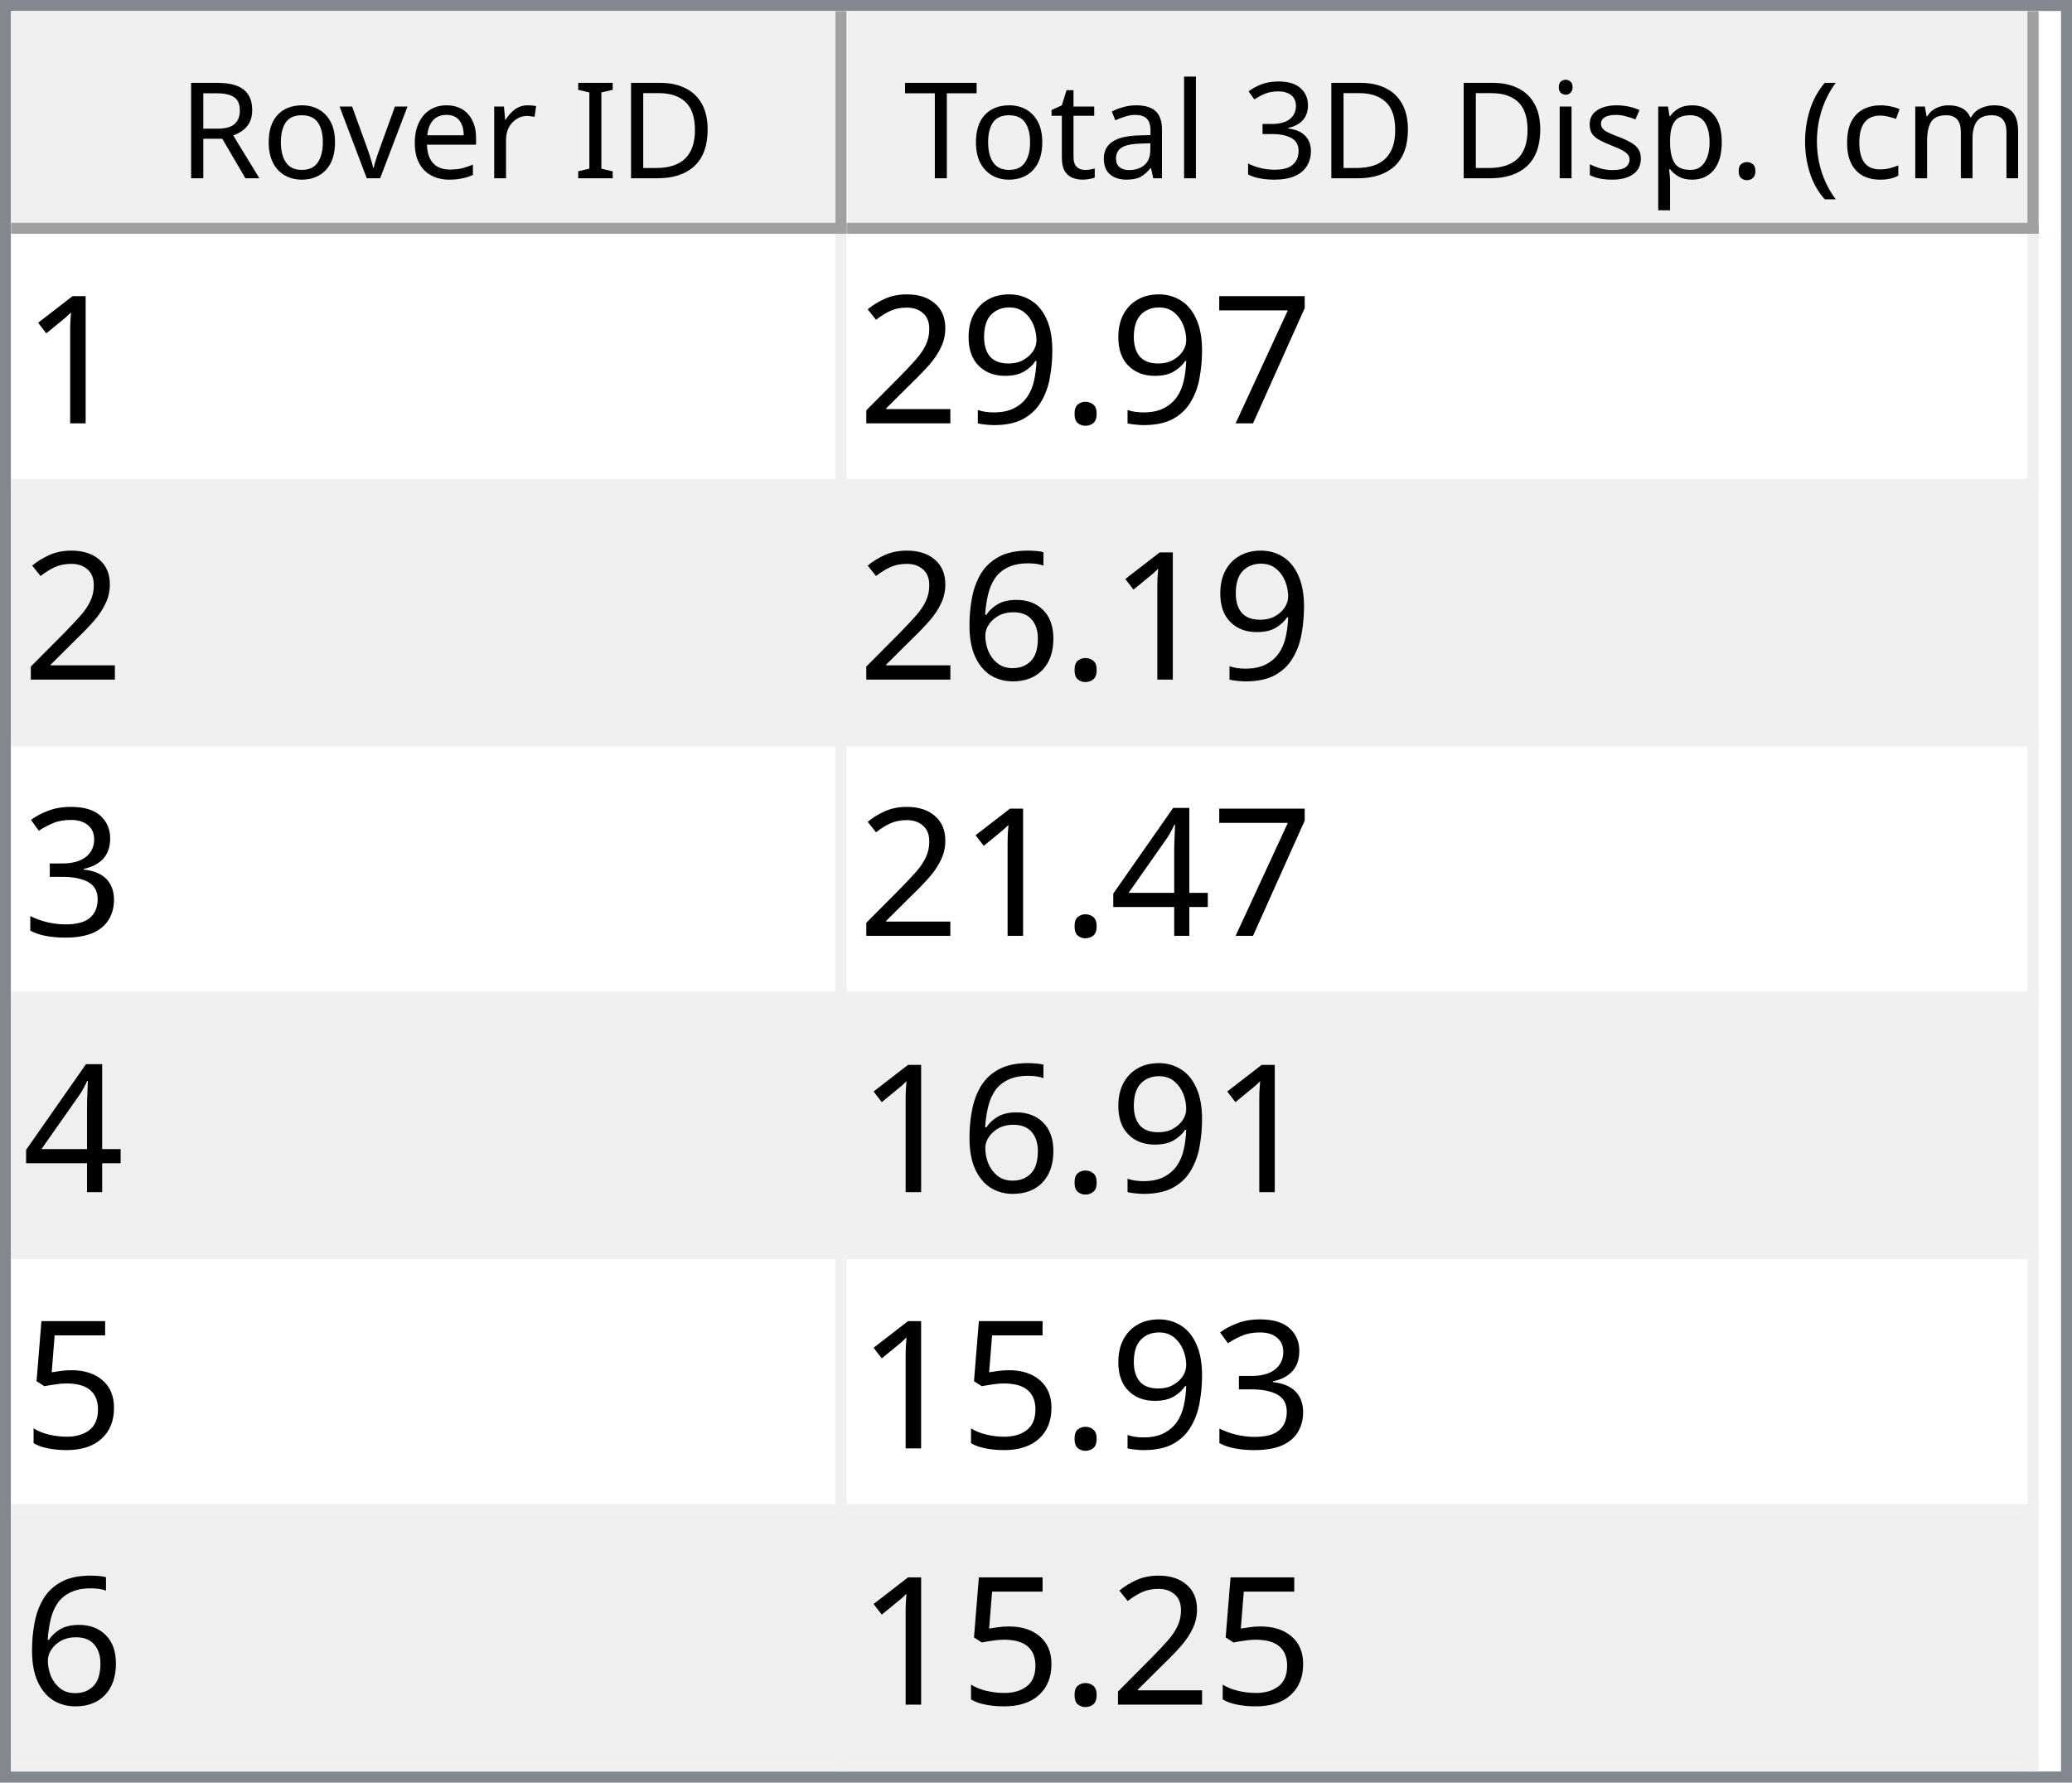
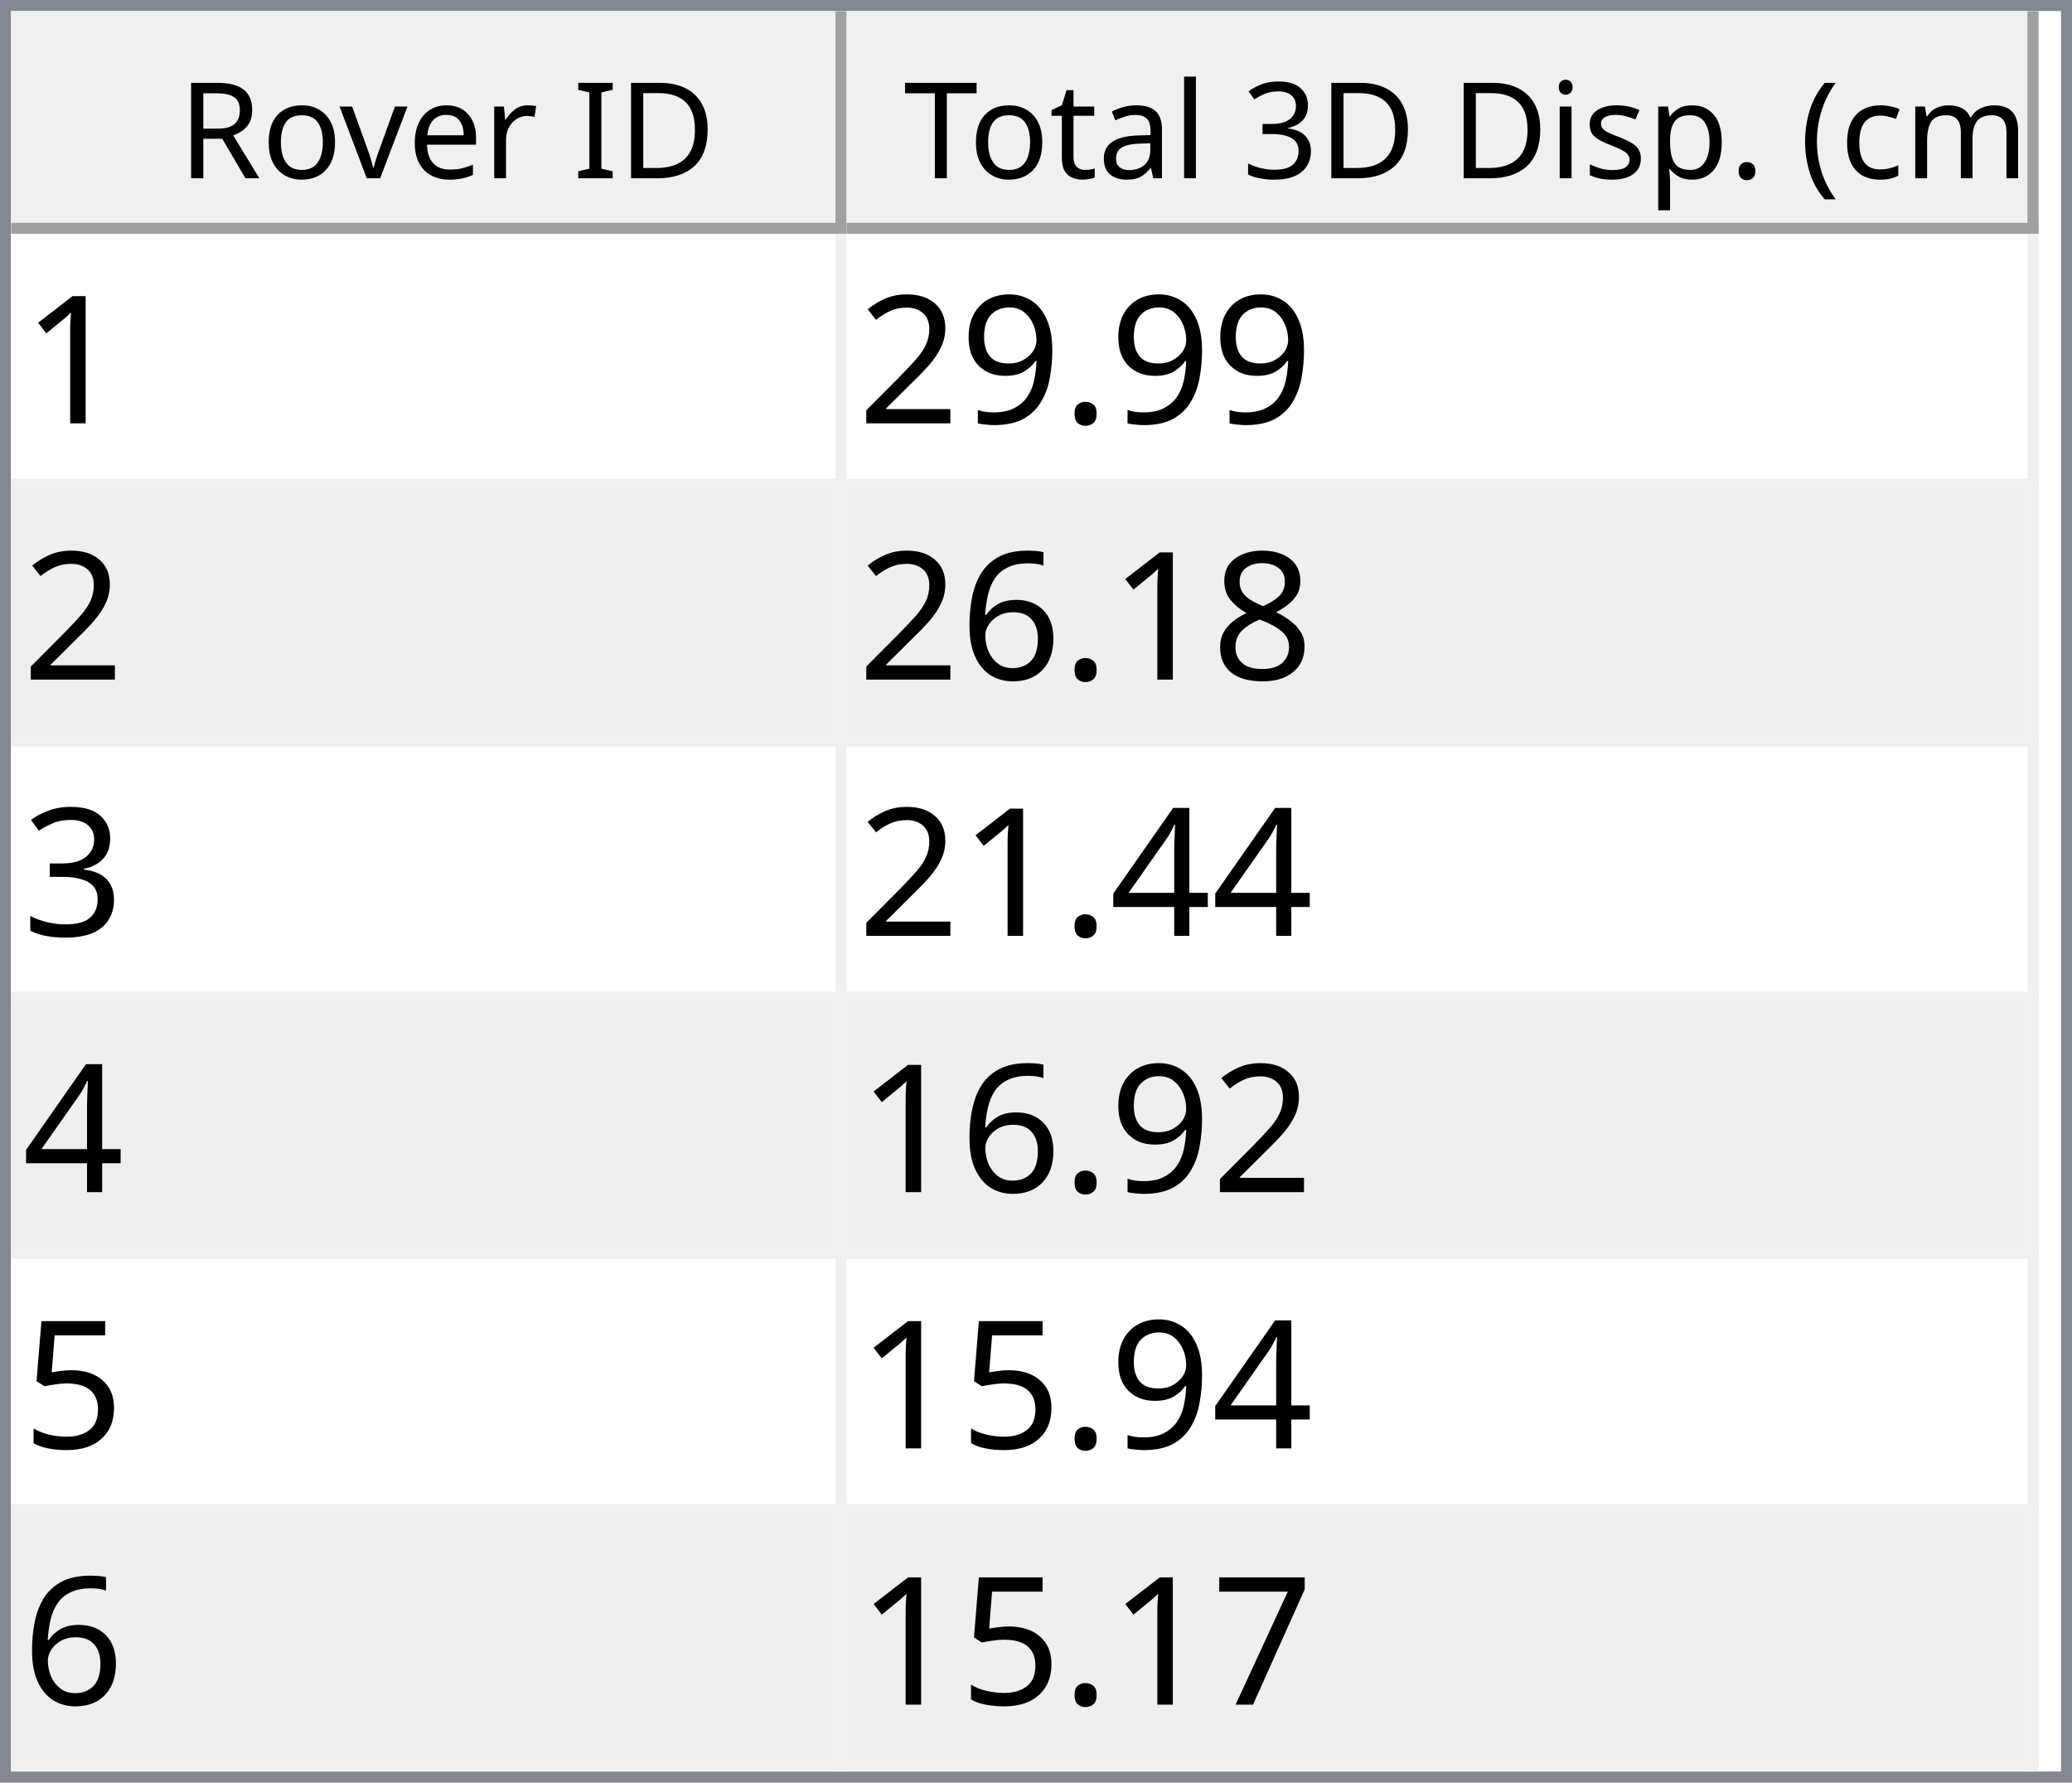
<svg xmlns="http://www.w3.org/2000/svg" style="fill-opacity:1; color-rendering:auto; color-interpolation:auto; text-rendering:auto; stroke:black; stroke-linecap:square; stroke-miterlimit:10; shape-rendering:auto; stroke-opacity:1; fill:black; stroke-dasharray:none; font-weight:normal; stroke-width:1; font-family:'Dialog'; font-style:normal; stroke-linejoin:miter; font-size:12px; stroke-dashoffset:0; image-rendering:auto;" width="186" height="160">
  <defs id="genericDefs" />
  <g>
    <defs id="defs1">
      <clipPath clipPathUnits="userSpaceOnUse" id="clipPath1">
        <path d="M0 0 L186 0 L186 160 L0 160 L0 0 Z" />
      </clipPath>
      <clipPath clipPathUnits="userSpaceOnUse" id="clipPath2">
        <path d="M0 0 L0 160 L186 160 L186 0 Z" />
      </clipPath>
      <clipPath clipPathUnits="userSpaceOnUse" id="clipPath3">
        <path d="M0 0 L0 20 L184 20 L184 0 Z" />
      </clipPath>
      <clipPath clipPathUnits="userSpaceOnUse" id="clipPath4">
        <path d="M0 0 L0 20 L75 20 L75 0 Z" />
      </clipPath>
      <clipPath clipPathUnits="userSpaceOnUse" id="clipPath5">
        <path d="M1 1 L1 19 L74 19 L74 1 Z" />
      </clipPath>
      <clipPath clipPathUnits="userSpaceOnUse" id="clipPath6">
        <path d="M0 0 L0 18 L73 18 L73 0 Z" />
      </clipPath>
      <clipPath clipPathUnits="userSpaceOnUse" id="clipPath7">
        <path d="M-0.5 -0.5 L-0.5 19.5 L74.5 19.5 L74.5 -0.5 Z" />
      </clipPath>
      <clipPath clipPathUnits="userSpaceOnUse" id="clipPath8">
        <path d="M0 0 L0 20 L107 20 L107 0 Z" />
      </clipPath>
      <clipPath clipPathUnits="userSpaceOnUse" id="clipPath9">
        <path d="M1 1 L1 19 L106 19 L106 1 Z" />
      </clipPath>
      <clipPath clipPathUnits="userSpaceOnUse" id="clipPath10">
        <path d="M0 0 L0 18 L105 18 L105 0 Z" />
      </clipPath>
      <clipPath clipPathUnits="userSpaceOnUse" id="clipPath11">
        <path d="M-0.5 -0.5 L-0.5 19.5 L106.5 19.5 L106.5 -0.5 Z" />
      </clipPath>
      <clipPath clipPathUnits="userSpaceOnUse" id="clipPath12">
        <path d="M0 0 L0 138 L184 138 L184 0 Z" />
      </clipPath>
      <clipPath clipPathUnits="userSpaceOnUse" id="clipPath13">
        <path d="M0 0 L0 138 L182 138 L182 0 Z" />
      </clipPath>
      <clipPath clipPathUnits="userSpaceOnUse" id="clipPath14">
        <path d="M-0.5 -0.5 L-0.5 137.5 L181.5 137.5 L181.5 -0.5 Z" />
      </clipPath>
      <clipPath clipPathUnits="userSpaceOnUse" id="clipPath15">
        <path d="M0 0 L0 22 L74 22 L74 0 Z" />
      </clipPath>
      <clipPath clipPathUnits="userSpaceOnUse" id="clipPath16">
        <path d="M0 0 L0 22 L106 22 L106 0 Z" />
      </clipPath>
      <font horiz-adv-x="64.551" id="font1">
        <font-face ascent="107.91" descent="25.098" units-per-em="100" style="font-style:normal; font-family:Segoe UI; font-weight:normal;" />
        <missing-glyph horiz-adv-x="64.551" d="M8.109 0 L8.109 68.266 L56.453 68.266 L56.453 0 L8.109 0 ZM15.328 7.234 L49.219 7.234 L49.219 61.031 L15.328 61.031 L15.328 7.234 Z" />
        <glyph unicode="D" horiz-adv-x="70.117" d="M9.188 0 L9.188 70.016 L28.516 70.016 Q65.531 70.016 65.531 35.891 Q65.531 19.672 55.25 9.836 Q44.969 0 27.734 0 L9.188 0 ZM17.391 62.594 L17.391 7.422 L27.828 7.422 Q41.609 7.422 49.273 14.797 Q56.938 22.172 56.938 35.688 Q56.938 62.594 28.328 62.594 L17.391 62.594 Z" />
        <glyph unicode="I" horiz-adv-x="26.611" d="M17.391 0 L9.188 0 L9.188 70.016 L17.391 70.016 L17.391 0 Z" />
        <glyph unicode=" " horiz-adv-x="27.393" d="" />
        <glyph unicode="r" horiz-adv-x="34.766" d="M34.188 41.891 Q32.078 43.5 28.125 43.5 Q23 43.5 19.555 38.672 Q16.109 33.844 16.109 25.484 L16.109 0 L8.109 0 L8.109 50 L16.109 50 L16.109 39.703 L16.312 39.703 Q18.016 44.969 21.531 47.922 Q25.047 50.875 29.391 50.875 Q32.516 50.875 34.188 50.203 L34.188 41.891 Z" />
        <glyph unicode="e" horiz-adv-x="52.295" d="M48.297 23 L12.984 23 Q13.188 14.656 17.484 10.109 Q21.781 5.562 29.297 5.562 Q37.75 5.562 44.828 11.141 L44.828 3.609 Q38.234 -1.172 27.391 -1.172 Q16.797 -1.172 10.742 5.641 Q4.688 12.453 4.688 24.812 Q4.688 36.469 11.305 43.82 Q17.922 51.172 27.734 51.172 Q37.547 51.172 42.922 44.828 Q48.297 38.484 48.297 27.203 L48.297 23 ZM40.094 29.781 Q40.047 36.719 36.75 40.578 Q33.453 44.438 27.594 44.438 Q21.922 44.438 17.969 40.383 Q14.016 36.328 13.094 29.781 L40.094 29.781 Z" />
        <glyph unicode="v" horiz-adv-x="47.9" d="M47.406 50 L27.484 0 L19.625 0 L0.688 50 L9.469 50 L22.172 13.672 Q23.578 9.672 23.922 6.688 L24.125 6.688 Q24.609 10.453 25.688 13.484 L38.969 50 L47.406 50 Z" />
        <glyph unicode="o" horiz-adv-x="58.594" d="M29 -1.172 Q17.922 -1.172 11.305 5.836 Q4.688 12.844 4.688 24.422 Q4.688 37.016 11.57 44.094 Q18.453 51.172 30.172 51.172 Q41.359 51.172 47.633 44.289 Q53.906 37.406 53.906 25.203 Q53.906 13.234 47.141 6.031 Q40.375 -1.172 29 -1.172 ZM29.594 44.438 Q21.875 44.438 17.383 39.188 Q12.891 33.938 12.891 24.703 Q12.891 15.828 17.43 10.695 Q21.969 5.562 29.594 5.562 Q37.359 5.562 41.531 10.594 Q45.703 15.625 45.703 24.906 Q45.703 34.281 41.531 39.359 Q37.359 44.438 29.594 44.438 Z" />
        <glyph unicode="R" horiz-adv-x="59.814" d="M59.375 0 L49.609 0 L37.891 19.625 Q36.281 22.359 34.766 24.289 Q33.25 26.219 31.664 27.438 Q30.078 28.656 28.25 29.219 Q26.422 29.781 24.125 29.781 L17.391 29.781 L17.391 0 L9.188 0 L9.188 70.016 L30.078 70.016 Q34.672 70.016 38.555 68.867 Q42.438 67.719 45.289 65.375 Q48.141 63.031 49.758 59.547 Q51.375 56.062 51.375 51.375 Q51.375 47.703 50.273 44.656 Q49.172 41.609 47.148 39.211 Q45.125 36.812 42.266 35.133 Q39.406 33.453 35.844 32.516 L35.844 32.328 Q37.594 31.547 38.891 30.547 Q40.188 29.547 41.359 28.18 Q42.531 26.812 43.68 25.078 Q44.828 23.344 46.234 21.047 L59.375 0 ZM17.391 62.594 L17.391 37.203 L28.516 37.203 Q31.594 37.203 34.203 38.133 Q36.812 39.062 38.719 40.797 Q40.625 42.531 41.703 45.047 Q42.781 47.562 42.781 50.688 Q42.781 56.297 39.141 59.445 Q35.5 62.594 28.609 62.594 L17.391 62.594 Z" />
        <glyph unicode=")" horiz-adv-x="30.176" d="M8.297 -15.922 L1.172 -15.922 Q16.406 2.344 16.406 26.812 Q16.406 51.469 1.078 70.016 L8.297 70.016 Q23.531 52.156 23.531 26.703 Q23.531 1.375 8.297 -15.922 Z" />
        <glyph unicode="m" horiz-adv-x="86.133" d="M79.109 0 L71.094 0 L71.094 28.719 Q71.094 37.016 68.531 40.727 Q65.969 44.438 59.906 44.438 Q54.781 44.438 51.195 39.75 Q47.609 35.062 47.609 28.516 L47.609 0 L39.594 0 L39.594 29.688 Q39.594 44.438 28.219 44.438 Q22.953 44.438 19.531 40.016 Q16.109 35.594 16.109 28.516 L16.109 0 L8.109 0 L8.109 50 L16.109 50 L16.109 42.094 L16.312 42.094 Q21.625 51.172 31.844 51.172 Q36.969 51.172 40.773 48.312 Q44.578 45.453 46 40.828 Q51.562 51.172 62.594 51.172 Q79.109 51.172 79.109 30.812 L79.109 0 Z" />
        <glyph unicode="c" horiz-adv-x="46.191" d="M42.188 2.297 Q36.422 -1.172 28.516 -1.172 Q17.828 -1.172 11.258 5.789 Q4.688 12.75 4.688 23.828 Q4.688 36.188 11.766 43.68 Q18.844 51.172 30.672 51.172 Q37.25 51.172 42.281 48.734 L42.281 40.531 Q36.719 44.438 30.375 44.438 Q22.703 44.438 17.797 38.945 Q12.891 33.453 12.891 24.516 Q12.891 15.719 17.508 10.641 Q22.125 5.562 29.891 5.562 Q36.422 5.562 42.188 9.906 L42.188 2.297 Z" />
        <glyph unicode="(" horiz-adv-x="30.176" d="M29.109 -15.922 L21.969 -15.922 Q6.844 1.375 6.844 26.703 Q6.844 52.156 21.969 70.016 L29.203 70.016 Q13.875 51.469 13.875 26.812 Q13.875 2.344 29.109 -15.922 Z" />
        <glyph unicode="." horiz-adv-x="21.68" d="M10.891 -1.078 Q8.641 -1.078 7.055 0.539 Q5.469 2.156 5.469 4.391 Q5.469 6.641 7.055 8.273 Q8.641 9.906 10.891 9.906 Q13.188 9.906 14.797 8.273 Q16.406 6.641 16.406 4.391 Q16.406 2.156 14.797 0.539 Q13.188 -1.078 10.891 -1.078 Z" />
        <glyph unicode="p" horiz-adv-x="58.789" d="M16.312 7.234 L16.109 7.234 L16.109 -23 L8.109 -23 L8.109 50 L16.109 50 L16.109 41.219 L16.312 41.219 Q22.219 51.172 33.594 51.172 Q43.266 51.172 48.688 44.461 Q54.109 37.75 54.109 26.469 Q54.109 13.922 48 6.375 Q41.891 -1.172 31.297 -1.172 Q21.578 -1.172 16.312 7.234 ZM16.109 27.391 L16.109 20.406 Q16.109 14.203 20.141 9.883 Q24.172 5.562 30.375 5.562 Q37.641 5.562 41.773 11.133 Q45.906 16.703 45.906 26.609 Q45.906 34.969 42.047 39.703 Q38.188 44.438 31.594 44.438 Q24.609 44.438 20.359 39.578 Q16.109 34.719 16.109 27.391 Z" />
        <glyph unicode="s" horiz-adv-x="42.432" d="M5.078 1.812 L5.078 10.406 Q11.625 5.562 19.484 5.562 Q30.031 5.562 30.031 12.594 Q30.031 14.594 29.125 15.992 Q28.219 17.391 26.68 18.461 Q25.141 19.531 23.07 20.383 Q21 21.234 18.609 22.172 Q15.281 23.484 12.766 24.828 Q10.25 26.172 8.57 27.859 Q6.891 29.547 6.031 31.695 Q5.172 33.844 5.172 36.719 Q5.172 40.234 6.789 42.945 Q8.406 45.656 11.086 47.484 Q13.766 49.312 17.211 50.242 Q20.656 51.172 24.312 51.172 Q30.812 51.172 35.938 48.922 L35.938 40.828 Q30.422 44.438 23.25 44.438 Q21 44.438 19.195 43.922 Q17.391 43.406 16.094 42.477 Q14.797 41.547 14.086 40.258 Q13.375 38.969 13.375 37.406 Q13.375 35.453 14.086 34.133 Q14.797 32.812 16.164 31.789 Q17.531 30.766 19.484 29.938 Q21.438 29.109 23.922 28.125 Q27.25 26.859 29.883 25.516 Q32.516 24.172 34.375 22.484 Q36.234 20.797 37.234 18.602 Q38.234 16.406 38.234 13.375 Q38.234 9.672 36.602 6.938 Q34.969 4.203 32.234 2.398 Q29.5 0.594 25.93 -0.289 Q22.359 -1.172 18.453 -1.172 Q10.75 -1.172 5.078 1.812 Z" />
        <glyph unicode="i" horiz-adv-x="24.219" d="M12.203 62.703 Q10.062 62.703 8.547 64.164 Q7.031 65.625 7.031 67.875 Q7.031 70.125 8.547 71.609 Q10.062 73.094 12.203 73.094 Q14.406 73.094 15.945 71.609 Q17.484 70.125 17.484 67.875 Q17.484 65.719 15.945 64.211 Q14.406 62.703 12.203 62.703 ZM16.109 0 L8.109 0 L8.109 50 L16.109 50 L16.109 0 Z" />
        <glyph unicode="3" horiz-adv-x="53.906" d="M46.531 19.828 Q46.531 15.094 44.75 11.211 Q42.969 7.328 39.719 4.57 Q36.469 1.812 31.93 0.297 Q27.391 -1.219 21.922 -1.219 Q11.922 -1.219 6 2.594 L6 11.188 Q13.094 5.609 22.219 5.609 Q25.875 5.609 28.828 6.539 Q31.781 7.469 33.906 9.227 Q36.031 10.984 37.18 13.477 Q38.328 15.969 38.328 19.094 Q38.328 32.812 18.797 32.812 L12.984 32.812 L12.984 39.594 L18.5 39.594 Q35.797 39.594 35.797 52.484 Q35.797 64.406 22.609 64.406 Q15.188 64.406 8.688 59.422 L8.688 67.188 Q15.375 71.188 24.609 71.188 Q29 71.188 32.57 69.969 Q36.141 68.75 38.68 66.555 Q41.219 64.359 42.609 61.281 Q44 58.203 44 54.5 Q44 40.672 30.031 36.719 L30.031 36.531 Q33.594 36.141 36.625 34.797 Q39.656 33.453 41.852 31.305 Q44.047 29.156 45.289 26.25 Q46.531 23.344 46.531 19.828 Z" />
        <glyph unicode="l" horiz-adv-x="24.219" d="M16.109 0 L8.109 0 L8.109 74.031 L16.109 74.031 L16.109 0 Z" />
        <glyph unicode="a" horiz-adv-x="50.879" d="M43.891 0 L35.891 0 L35.891 7.812 L35.688 7.812 Q30.469 -1.172 20.312 -1.172 Q12.844 -1.172 8.617 2.781 Q4.391 6.734 4.391 13.281 Q4.391 27.297 20.906 29.594 L35.891 31.688 Q35.891 44.438 25.594 44.438 Q16.547 44.438 9.281 38.281 L9.281 46.484 Q16.656 51.172 26.266 51.172 Q43.891 51.172 43.891 32.516 L43.891 0 ZM35.891 25.297 L23.828 23.641 Q18.266 22.859 15.43 20.875 Q12.594 18.891 12.594 13.875 Q12.594 10.203 15.211 7.883 Q17.828 5.562 22.172 5.562 Q28.125 5.562 32.008 9.742 Q35.891 13.922 35.891 20.312 L35.891 25.297 Z" />
        <glyph unicode="t" horiz-adv-x="33.887" d="M31.297 0.484 Q28.469 -1.078 23.828 -1.078 Q10.688 -1.078 10.688 13.578 L10.688 43.172 L2.094 43.172 L2.094 50 L10.688 50 L10.688 62.203 L18.703 64.797 L18.703 50 L31.297 50 L31.297 43.172 L18.703 43.172 L18.703 14.984 Q18.703 9.969 20.414 7.82 Q22.125 5.672 26.078 5.672 Q29.109 5.672 31.297 7.328 L31.297 0.484 Z" />
        <glyph unicode="T" horiz-adv-x="52.393" d="M50.594 62.594 L30.375 62.594 L30.375 0 L22.172 0 L22.172 62.594 L2 62.594 L2 70.016 L50.594 70.016 L50.594 62.594 Z" />
      </font>
      <font horiz-adv-x="75.0" id="font2">
        <font-face ascent="100.537" descent="21.973" units-per-em="100" style="font-style:normal; font-family:sans-serif; font-weight:normal;" />
        <missing-glyph horiz-adv-x="75.0" d="M12.5 0 L12.5 62.5 L62.5 62.5 L62.5 0 L12.5 0 ZM14.062 1.562 L60.938 1.562 L60.938 60.938 L14.062 60.938 L14.062 1.562 Z" />
        <glyph unicode="1" horiz-adv-x="55.615" d="M37.25 0 L28.469 0 L28.469 56 Q25.297 52.984 20.141 49.953 Q14.984 46.922 10.891 45.406 L10.891 53.906 Q18.266 57.375 23.781 62.305 Q29.297 67.234 31.594 71.875 L37.25 71.875 L37.25 0 Z" />
-         <glyph unicode="7" horiz-adv-x="55.615" d="M4.734 62.203 L4.734 70.656 L51.078 70.656 L51.078 63.812 Q44.234 56.547 37.523 44.484 Q30.812 32.422 27.156 19.672 Q24.516 10.688 23.781 0 L14.75 0 Q14.891 8.453 18.062 20.414 Q21.234 32.375 27.172 43.484 Q33.109 54.594 39.797 62.203 L4.734 62.203 Z" />
        <glyph unicode="." horiz-adv-x="27.783" d="M9.078 0 L9.078 10.016 L19.094 10.016 L19.094 0 L9.078 0 Z" />
        <glyph unicode="9" horiz-adv-x="55.615" d="M5.469 16.547 L13.922 17.328 Q14.984 11.375 18.016 8.688 Q21.047 6 25.781 6 Q29.828 6 32.883 7.859 Q35.938 9.719 37.891 12.82 Q39.844 15.922 41.164 21.195 Q42.484 26.469 42.484 31.938 Q42.484 32.516 42.438 33.688 Q39.797 29.5 35.234 26.883 Q30.672 24.266 25.344 24.266 Q16.453 24.266 10.305 30.711 Q4.156 37.156 4.156 47.703 Q4.156 58.594 10.578 65.234 Q17 71.875 26.656 71.875 Q33.641 71.875 39.43 68.117 Q45.219 64.359 48.219 57.398 Q51.219 50.438 51.219 37.25 Q51.219 23.531 48.242 15.406 Q45.266 7.281 39.383 3.031 Q33.5 -1.219 25.594 -1.219 Q17.188 -1.219 11.867 3.445 Q6.547 8.109 5.469 16.547 ZM41.453 48.141 Q41.453 55.719 37.43 60.156 Q33.406 64.594 27.734 64.594 Q21.875 64.594 17.531 59.812 Q13.188 55.031 13.188 47.406 Q13.188 40.578 17.312 36.305 Q21.438 32.031 27.484 32.031 Q33.594 32.031 37.523 36.305 Q41.453 40.578 41.453 48.141 Z" />
        <glyph unicode="2" horiz-adv-x="55.615" d="M50.344 8.453 L50.344 0 L3.031 0 Q2.938 3.172 4.047 6.109 Q5.859 10.938 9.836 15.625 Q13.812 20.312 21.344 26.469 Q33.016 36.031 37.117 41.625 Q41.219 47.219 41.219 52.203 Q41.219 57.422 37.477 61.008 Q33.734 64.594 27.734 64.594 Q21.391 64.594 17.578 60.789 Q13.766 56.984 13.719 50.25 L4.688 51.172 Q5.609 61.281 11.664 66.578 Q17.719 71.875 27.938 71.875 Q38.234 71.875 44.242 66.164 Q50.25 60.453 50.25 52 Q50.25 47.703 48.492 43.555 Q46.734 39.406 42.656 34.812 Q38.578 30.219 29.109 22.219 Q21.188 15.578 18.945 13.211 Q16.703 10.844 15.234 8.453 L50.344 8.453 Z" />
+         <glyph unicode="8" horiz-adv-x="55.615" d="M17.672 38.812 Q12.203 40.828 9.57 44.539 Q6.938 48.25 6.938 53.422 Q6.938 61.234 12.555 66.555 Q18.172 71.875 27.484 71.875 Q36.859 71.875 42.578 66.43 Q48.297 60.984 48.297 53.172 Q48.297 48.188 45.68 44.508 Q43.062 40.828 37.75 38.812 Q44.344 36.672 47.781 31.883 Q51.219 27.094 51.219 20.453 Q51.219 11.281 44.727 5.031 Q38.234 -1.219 27.641 -1.219 Q17.047 -1.219 10.547 5.055 Q4.047 11.328 4.047 20.703 Q4.047 27.688 7.594 32.398 Q11.141 37.109 17.672 38.812 ZM15.922 53.719 Q15.922 48.641 19.195 45.414 Q22.469 42.188 27.688 42.188 Q32.766 42.188 36.016 45.383 Q39.266 48.578 39.266 53.219 Q39.266 58.062 35.914 61.359 Q32.562 64.656 27.594 64.656 Q22.562 64.656 19.242 61.43 Q15.922 58.203 15.922 53.719 ZM13.094 20.656 Q13.094 16.891 14.875 13.375 Q16.656 9.859 20.172 7.93 Q23.688 6 27.734 6 Q34.031 6 38.133 10.055 Q42.234 14.109 42.234 20.359 Q42.234 26.703 38.016 30.859 Q33.797 35.016 27.438 35.016 Q21.234 35.016 17.164 30.914 Q13.094 26.812 13.094 20.656 Z" />
        <glyph unicode="6" horiz-adv-x="55.615" d="M49.75 54.047 L41.016 53.375 Q39.844 58.547 37.703 60.891 Q34.125 64.656 28.906 64.656 Q24.703 64.656 21.531 62.312 Q17.391 59.281 14.992 53.469 Q12.594 47.656 12.5 36.922 Q15.672 41.75 20.266 44.094 Q24.859 46.438 29.891 46.438 Q38.672 46.438 44.852 39.969 Q51.031 33.5 51.031 23.25 Q51.031 16.5 48.125 10.719 Q45.219 4.938 40.141 1.859 Q35.062 -1.219 28.609 -1.219 Q17.625 -1.219 10.695 6.859 Q3.766 14.938 3.766 33.5 Q3.766 54.25 11.422 63.672 Q18.109 71.875 29.438 71.875 Q37.891 71.875 43.289 67.141 Q48.688 62.406 49.75 54.047 ZM13.875 23.188 Q13.875 18.656 15.797 14.508 Q17.719 10.359 21.188 8.18 Q24.656 6 28.469 6 Q34.031 6 38.039 10.492 Q42.047 14.984 42.047 22.703 Q42.047 30.125 38.086 34.398 Q34.125 38.672 28.125 38.672 Q22.172 38.672 18.023 34.398 Q13.875 30.125 13.875 23.188 Z" />
        <glyph unicode="3" horiz-adv-x="55.615" d="M4.203 18.891 L12.984 20.062 Q14.5 12.594 18.141 9.297 Q21.781 6 27 6 Q33.203 6 37.477 10.297 Q41.75 14.594 41.75 20.953 Q41.75 27 37.797 30.93 Q33.844 34.859 27.734 34.859 Q25.25 34.859 21.531 33.891 L22.516 41.609 Q23.391 41.5 23.922 41.5 Q29.547 41.5 34.039 44.43 Q38.531 47.359 38.531 53.469 Q38.531 58.297 35.258 61.477 Q31.984 64.656 26.812 64.656 Q21.688 64.656 18.266 61.43 Q14.844 58.203 13.875 51.766 L5.078 53.328 Q6.688 62.156 12.398 67.016 Q18.109 71.875 26.609 71.875 Q32.469 71.875 37.398 69.359 Q42.328 66.844 44.945 62.5 Q47.562 58.156 47.562 53.266 Q47.562 48.641 45.07 44.828 Q42.578 41.016 37.703 38.766 Q44.047 37.312 47.562 32.695 Q51.078 28.078 51.078 21.141 Q51.078 11.766 44.242 5.25 Q37.406 -1.266 26.953 -1.266 Q17.531 -1.266 11.305 4.352 Q5.078 9.969 4.203 18.891 Z" />
        <glyph unicode="4" horiz-adv-x="55.615" d="M32.328 0 L32.328 17.141 L1.266 17.141 L1.266 25.203 L33.938 71.578 L41.109 71.578 L41.109 25.203 L50.781 25.203 L50.781 17.141 L41.109 17.141 L41.109 0 L32.328 0 ZM32.328 25.203 L32.328 57.469 L9.906 25.203 L32.328 25.203 Z" />
        <glyph unicode="5" horiz-adv-x="55.615" d="M4.156 18.75 L13.375 19.531 Q14.406 12.797 18.141 9.398 Q21.875 6 27.156 6 Q33.5 6 37.891 10.789 Q42.281 15.578 42.281 23.484 Q42.281 31 38.062 35.352 Q33.844 39.703 27 39.703 Q22.75 39.703 19.336 37.773 Q15.922 35.844 13.969 32.766 L5.719 33.844 L12.641 70.609 L48.25 70.609 L48.25 62.203 L19.672 62.203 L15.828 42.969 Q22.266 47.469 29.344 47.469 Q38.719 47.469 45.164 40.969 Q51.609 34.469 51.609 24.266 Q51.609 14.547 45.953 7.469 Q39.062 -1.219 27.156 -1.219 Q17.391 -1.219 11.211 4.25 Q5.031 9.719 4.156 18.75 Z" />
+         <glyph unicode="7" horiz-adv-x="55.615" d="M4.734 62.203 L4.734 70.656 L51.078 70.656 L51.078 63.812 Q44.234 56.547 37.523 44.484 Q30.812 32.422 27.156 19.672 Q24.516 10.688 23.781 0 L14.75 0 Q14.891 8.453 18.062 20.414 Q21.234 32.375 27.172 43.484 Q33.109 54.594 39.797 62.203 L4.734 62.203 Z" />
      </font>
    </defs>
    <g style="fill:white; stroke:white;">
      <rect x="0" y="0" width="186" style="clip-path:url(#clipPath1); stroke:none;" height="160" />
    </g>
    <g style="fill:white; text-rendering:optimizeSpeed; color-rendering:optimizeSpeed; image-rendering:optimizeSpeed; shape-rendering:crispEdges; stroke:white; color-interpolation:sRGB;">
      <rect x="0" width="186" height="160" y="0" style="stroke:none;" />
      <path style="stroke:none;" d="M0 160 L186 160 L186 0 L0 0 Z" />
    </g>
    <g style="fill:rgb(240,240,240); font-family:'Segoe UI'; stroke:rgb(240,240,240);">
      <rect x="0" y="0" width="186" style="clip-path:url(#clipPath2); stroke:none;" height="160" />
    </g>
    <g style="fill:rgb(130,135,144); font-family:'Segoe UI'; stroke:rgb(130,135,144);">
      <path d="M0 0 L186 0 L186 160 L0 160 L0 0 ZM1 1 L185 1 L185 159 L1 159 L1 1 Z" style="fill-rule:evenodd; clip-path:url(#clipPath2); stroke:none;" />
    </g>
    <g style="fill:white; font-family:'Segoe UI'; stroke:white;" transform="translate(1,1)">
      <rect x="0" y="0" width="184" style="clip-path:url(#clipPath3); stroke:none;" height="20" />
    </g>
    <g style="fill:rgb(240,240,240); font-family:'Segoe UI'; stroke:rgb(240,240,240);" transform="translate(1,1)">
      <rect x="0" y="0" width="75" style="clip-path:url(#clipPath4); stroke:none;" height="20" />
    </g>
    <g style="font-family:'Segoe UI';" transform="translate(2,2)">
      <text x="14" xml:space="preserve" y="14" style="clip-path:url(#clipPath6); stroke:none;">Rover ID</text>
    </g>
    <g style="fill:rgb(160,160,160); font-family:'Segoe UI'; stroke:rgb(160,160,160); stroke-linejoin:bevel;" transform="translate(1.5,1.5)">
      <line x1="74" x2="74" y1="0" style="fill:none; clip-path:url(#clipPath7);" y2="19" />
    </g>
    <g style="fill:rgb(160,160,160); font-family:'Segoe UI'; stroke:rgb(160,160,160); stroke-linejoin:bevel;" transform="matrix(1,0,0,1,1,1) translate(0.5,0.5)">
      <line x1="0" x2="74" y1="19" style="fill:none; clip-path:url(#clipPath7);" y2="19" />
    </g>
    <g style="fill:rgb(240,240,240); font-family:'Segoe UI'; stroke:rgb(240,240,240);" transform="translate(76,1)">
      <rect x="0" y="0" width="107" style="clip-path:url(#clipPath8); stroke:none;" height="20" />
    </g>
    <g style="font-family:'Segoe UI';" transform="translate(77,2)">
      <text x="1" xml:space="preserve" y="14" style="clip-path:url(#clipPath10); stroke:none;"> Total 3D Disp. (cm)</text>
    </g>
    <g style="fill:rgb(160,160,160); font-family:'Segoe UI'; stroke:rgb(160,160,160); stroke-linejoin:bevel;" transform="translate(76.5,1.5)">
      <line x1="106" x2="106" y1="0" style="fill:none; clip-path:url(#clipPath11);" y2="19" />
    </g>
    <g style="fill:rgb(160,160,160); font-family:'Segoe UI'; stroke:rgb(160,160,160); stroke-linejoin:bevel;" transform="matrix(1,0,0,1,76,1) translate(0.5,0.5)">
      <line x1="0" x2="106" y1="19" style="fill:none; clip-path:url(#clipPath11);" y2="19" />
    </g>
    <g style="fill:white; font-family:'Segoe UI'; stroke:white;" transform="translate(1,21)">
      <rect x="0" y="0" width="184" style="clip-path:url(#clipPath12); stroke:none;" height="138" />
    </g>
    <g style="fill:rgb(240,240,240); font-size:16px; font-family:sans-serif; stroke:rgb(240,240,240);" transform="translate(1,21)">
      <rect x="0" y="0" width="182" style="clip-path:url(#clipPath13); stroke:none;" height="138" />
      <line transform="translate(0.5,0.5)" x1="0" x2="181" y1="22" style="clip-path:url(#clipPath14); fill:none; stroke-linejoin:bevel;" y2="22" />
    </g>
    <g transform="matrix(1,0,0,1,1,21) translate(0.5,0.5)" style="fill:rgb(240,240,240); font-size:16px; font-family:sans-serif; stroke:rgb(240,240,240); stroke-linejoin:bevel;">
      <line x1="0" x2="181" y1="45" style="fill:none; clip-path:url(#clipPath14);" y2="45" />
    </g>
    <g transform="matrix(1,0,0,1,1,21) translate(0.5,0.5)" style="fill:rgb(240,240,240); font-size:16px; font-family:sans-serif; stroke:rgb(240,240,240); stroke-linejoin:bevel;">
      <line x1="0" x2="181" y1="68" style="fill:none; clip-path:url(#clipPath14);" y2="68" />
    </g>
    <g transform="matrix(1,0,0,1,1,21) translate(0.5,0.5)" style="fill:rgb(240,240,240); font-size:16px; font-family:sans-serif; stroke:rgb(240,240,240); stroke-linejoin:bevel;">
      <line x1="0" x2="181" y1="91" style="fill:none; clip-path:url(#clipPath14);" y2="91" />
    </g>
    <g transform="matrix(1,0,0,1,1,21) translate(0.5,0.5)" style="fill:rgb(240,240,240); font-size:16px; font-family:sans-serif; stroke:rgb(240,240,240); stroke-linejoin:bevel;">
      <line x1="0" x2="181" y1="114" style="fill:none; clip-path:url(#clipPath14);" y2="114" />
    </g>
    <g transform="matrix(1,0,0,1,1,21) translate(0.5,0.5)" style="fill:rgb(240,240,240); font-size:16px; font-family:sans-serif; stroke:rgb(240,240,240); stroke-linejoin:bevel;">
      <line x1="0" x2="181" y1="137" style="fill:none; clip-path:url(#clipPath14);" y2="137" />
    </g>
    <g transform="matrix(1,0,0,1,1,21) translate(0.5,0.5)" style="fill:rgb(240,240,240); font-size:16px; font-family:sans-serif; stroke:rgb(240,240,240); stroke-linejoin:bevel;">
      <line x1="74" x2="74" y1="0" style="fill:none; clip-path:url(#clipPath14);" y2="137" />
    </g>
    <g transform="matrix(1,0,0,1,1,21) translate(0.5,0.5)" style="fill:rgb(240,240,240); font-size:16px; font-family:sans-serif; stroke:rgb(240,240,240); stroke-linejoin:bevel;">
      <line x1="181" x2="181" y1="0" style="fill:none; clip-path:url(#clipPath14);" y2="137" />
    </g>
    <g style="fill:white; font-size:16px; font-family:sans-serif; stroke:white;" transform="matrix(1,0,0,1,1,21)">
      <rect x="0" y="0" width="74" style="clip-path:url(#clipPath15); stroke:none;" height="22" />
      <text x="1" y="17" style="fill:black; clip-path:url(#clipPath15); stroke:none;" xml:space="preserve">1</text>
    </g>
    <g style="fill:white; font-size:16px; font-family:sans-serif; stroke:white;" transform="matrix(1,0,0,1,1,21) translate(75,0)">
      <rect x="0" y="0" width="106" style="clip-path:url(#clipPath16); stroke:none;" height="22" />
-       <text x="1" y="17" style="fill:black; clip-path:url(#clipPath16); stroke:none;" xml:space="preserve">29.97</text>
+       <text x="1" y="17" style="fill:black; clip-path:url(#clipPath16); stroke:none;" xml:space="preserve">29.99</text>
    </g>
    <g style="fill:rgb(239,239,239); font-size:16px; font-family:sans-serif; stroke:rgb(239,239,239);" transform="matrix(1,0,0,1,1,21) translate(0,23)">
      <rect x="0" y="0" width="74" style="clip-path:url(#clipPath15); stroke:none;" height="22" />
      <text x="1" y="17" style="fill:black; clip-path:url(#clipPath15); stroke:none;" xml:space="preserve">2</text>
    </g>
    <g style="fill:rgb(239,239,239); font-size:16px; font-family:sans-serif; stroke:rgb(239,239,239);" transform="matrix(1,0,0,1,1,21) translate(75,23)">
      <rect x="0" y="0" width="106" style="clip-path:url(#clipPath16); stroke:none;" height="22" />
-       <text x="1" y="17" style="fill:black; clip-path:url(#clipPath16); stroke:none;" xml:space="preserve">26.19</text>
+       <text x="1" y="17" style="fill:black; clip-path:url(#clipPath16); stroke:none;" xml:space="preserve">26.18</text>
    </g>
    <g style="fill:white; font-size:16px; font-family:sans-serif; stroke:white;" transform="matrix(1,0,0,1,1,21) translate(0,46)">
      <rect x="0" y="0" width="74" style="clip-path:url(#clipPath15); stroke:none;" height="22" />
      <text x="1" y="17" style="fill:black; clip-path:url(#clipPath15); stroke:none;" xml:space="preserve">3</text>
    </g>
    <g style="fill:white; font-size:16px; font-family:sans-serif; stroke:white;" transform="matrix(1,0,0,1,1,21) translate(75,46)">
      <rect x="0" y="0" width="106" style="clip-path:url(#clipPath16); stroke:none;" height="22" />
-       <text x="1" y="17" style="fill:black; clip-path:url(#clipPath16); stroke:none;" xml:space="preserve">21.47</text>
+       <text x="1" y="17" style="fill:black; clip-path:url(#clipPath16); stroke:none;" xml:space="preserve">21.44</text>
    </g>
    <g style="fill:rgb(239,239,239); font-size:16px; font-family:sans-serif; stroke:rgb(239,239,239);" transform="matrix(1,0,0,1,1,21) translate(0,69)">
      <rect x="0" y="0" width="74" style="clip-path:url(#clipPath15); stroke:none;" height="22" />
      <text x="1" y="17" style="fill:black; clip-path:url(#clipPath15); stroke:none;" xml:space="preserve">4</text>
    </g>
    <g style="fill:rgb(239,239,239); font-size:16px; font-family:sans-serif; stroke:rgb(239,239,239);" transform="matrix(1,0,0,1,1,21) translate(75,69)">
      <rect x="0" y="0" width="106" style="clip-path:url(#clipPath16); stroke:none;" height="22" />
-       <text x="1" y="17" style="fill:black; clip-path:url(#clipPath16); stroke:none;" xml:space="preserve">16.91</text>
+       <text x="1" y="17" style="fill:black; clip-path:url(#clipPath16); stroke:none;" xml:space="preserve">16.92</text>
    </g>
    <g style="fill:white; font-size:16px; font-family:sans-serif; stroke:white;" transform="matrix(1,0,0,1,1,21) translate(0,92)">
      <rect x="0" y="0" width="74" style="clip-path:url(#clipPath15); stroke:none;" height="22" />
      <text x="1" y="17" style="fill:black; clip-path:url(#clipPath15); stroke:none;" xml:space="preserve">5</text>
    </g>
    <g style="fill:white; font-size:16px; font-family:sans-serif; stroke:white;" transform="matrix(1,0,0,1,1,21) translate(75,92)">
      <rect x="0" y="0" width="106" style="clip-path:url(#clipPath16); stroke:none;" height="22" />
-       <text x="1" y="17" style="fill:black; clip-path:url(#clipPath16); stroke:none;" xml:space="preserve">15.93</text>
+       <text x="1" y="17" style="fill:black; clip-path:url(#clipPath16); stroke:none;" xml:space="preserve">15.94</text>
    </g>
    <g style="fill:rgb(239,239,239); font-size:16px; font-family:sans-serif; stroke:rgb(239,239,239);" transform="matrix(1,0,0,1,1,21) translate(0,115)">
      <rect x="0" y="0" width="74" style="clip-path:url(#clipPath15); stroke:none;" height="22" />
      <text x="1" y="17" style="fill:black; clip-path:url(#clipPath15); stroke:none;" xml:space="preserve">6</text>
    </g>
    <g style="fill:rgb(239,239,239); font-size:16px; font-family:sans-serif; stroke:rgb(239,239,239);" transform="matrix(1,0,0,1,1,21) translate(75,115)">
      <rect x="0" y="0" width="106" style="clip-path:url(#clipPath16); stroke:none;" height="22" />
-       <text x="1" y="17" style="fill:black; clip-path:url(#clipPath16); stroke:none;" xml:space="preserve">15.25</text>
+       <text x="1" y="17" style="fill:black; clip-path:url(#clipPath16); stroke:none;" xml:space="preserve">15.17</text>
    </g>
  </g>
</svg>
